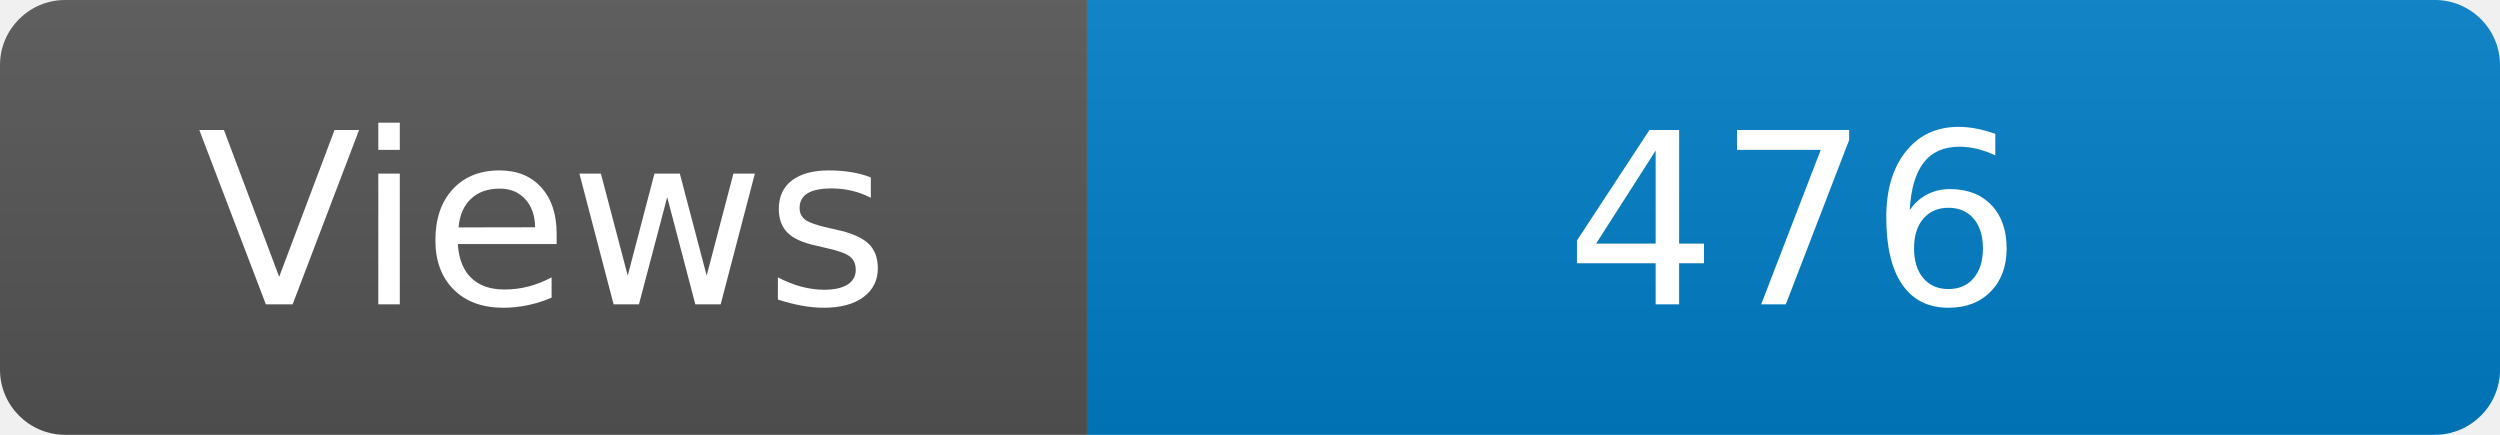
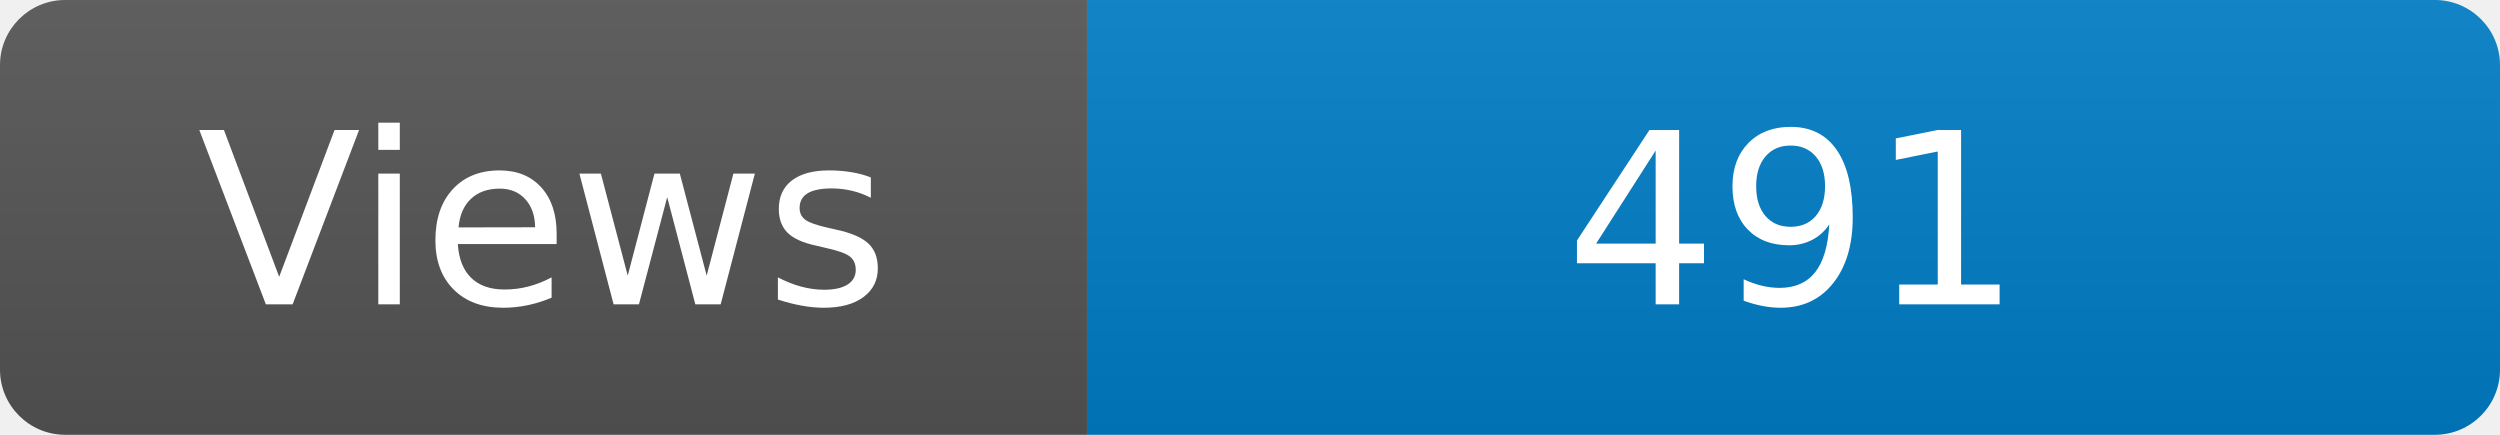
<svg xmlns="http://www.w3.org/2000/svg" width="115" height="20" role="img" aria-label="Maintained?: yes">
  <linearGradient id="s" x2="0" y2="100%">
    <stop offset="0" stop-color="#bbb" stop-opacity=".1" />
    <stop offset="1" stop-opacity=".1" />
  </linearGradient>
  <clipPath id="r">
    <rect width="115" height="20" rx="3" fill="#fff" />
  </clipPath>
  <g clip-path="url(#r)">
    <rect width="50" height="20" fill="#555" />
    <rect x="50" width="160" height="20" fill="#007ec6" />
    <rect width="115" height="20" fill="url(#s)" />
  </g>
  <g fill="#fff" text-anchor="middle" font-family="Verdana,Geneva,DejaVu Sans,sans-serif" font-size="110">
    <text x="250" y="140" transform="scale(.1)" fill="#fff">Views</text>
-     <text x="825" y="140" transform="scale(.1)" fill="#fff">476</text>
+     <text x="825" y="140" transform="scale(.1)" fill="#fff">491</text>
  </g>
</svg>
